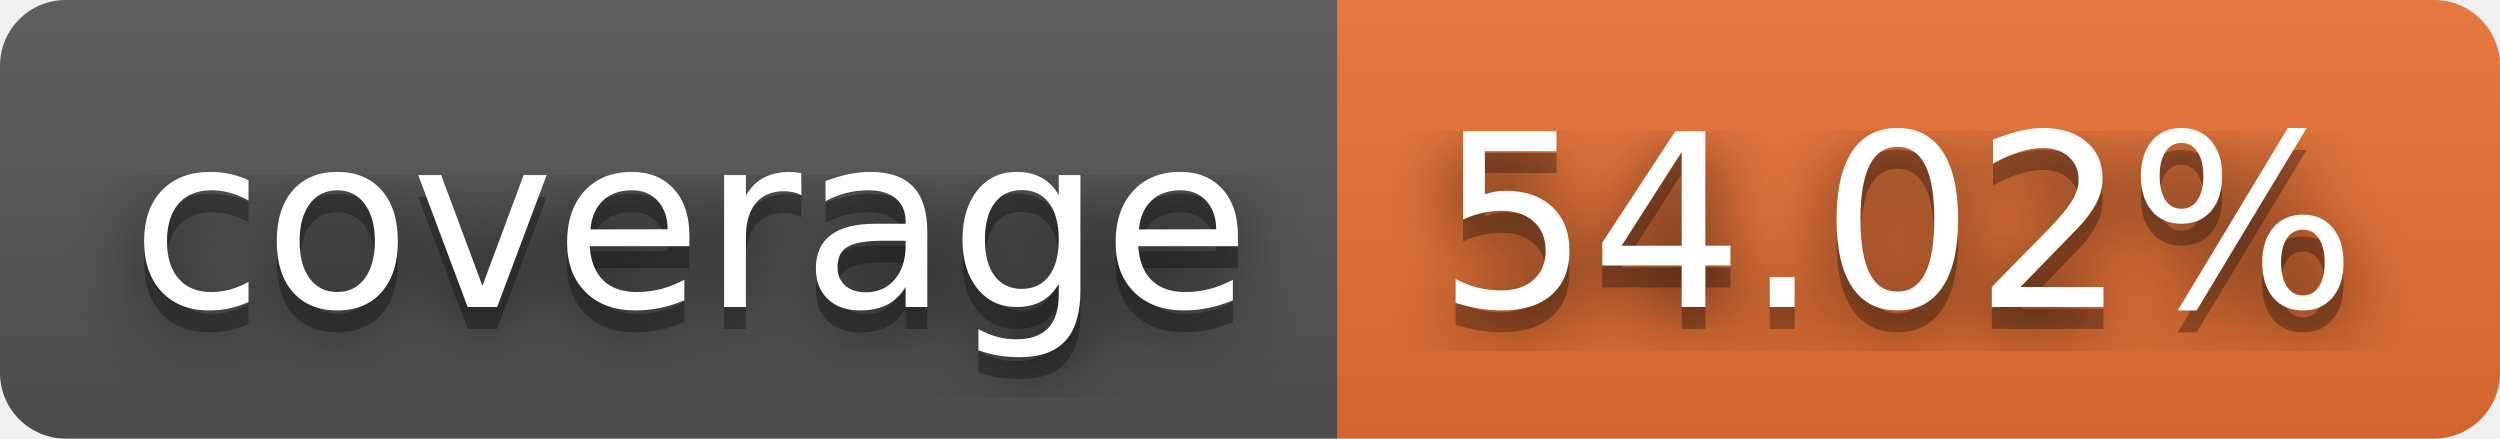
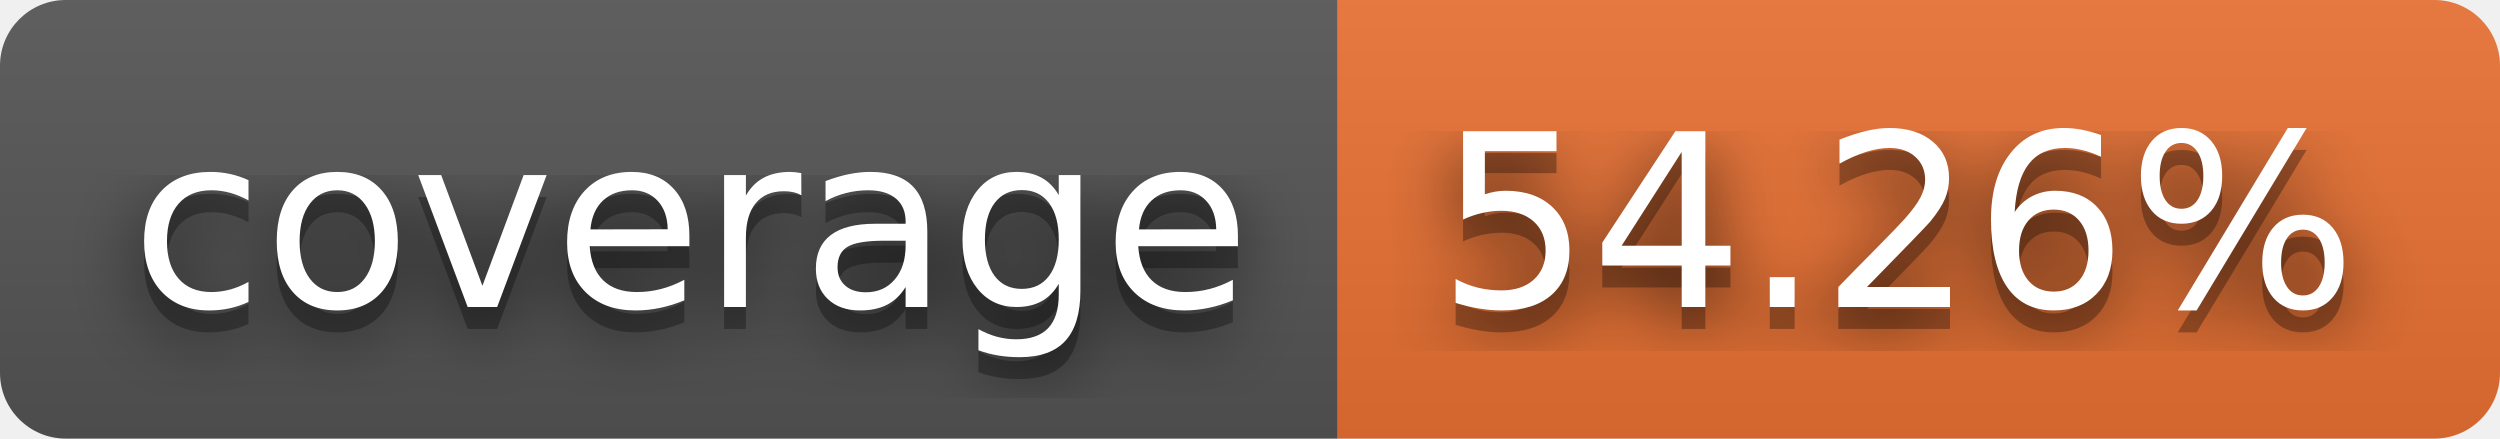
- <svg xmlns="http://www.w3.org/2000/svg" width="114" height="20" role="img" aria-label="coverage: 54.02%">
+ <svg xmlns="http://www.w3.org/2000/svg" width="114" height="20" role="img" aria-label="coverage: 54.26%">
  <filter id="blur">
    <feGaussianBlur stdDeviation="16" />
  </filter>
  <linearGradient id="s" x2="0" y2="100%">
    <stop offset="0" stop-color="#bbb" stop-opacity=".1" />
    <stop offset="1" stop-opacity=".1" />
  </linearGradient>
  <clipPath id="r">
    <rect width="114" height="20" rx="3" />
  </clipPath>
  <g clip-path="url(#r)">
    <rect width="61" height="20" fill="#555" />
    <rect x="61" width="53" height="20" fill="#ea7233" />
    <rect width="114" height="20" fill="url(#s)" />
  </g>
  <g fill="#fff" text-anchor="middle" font-family="Verdana,Geneva,DejaVu Sans,sans-serif" text-rendering="geometricPrecision" font-size="110">
    <g transform="scale(.1)">
      <g aria-hidden="true" fill="#010101">
        <text x="315" y="150" fill-opacity=".8" filter="url(#blur)" textLength="510">coverage</text>
        <text x="315" y="150" fill-opacity=".3" textLength="510">coverage</text>
      </g>
      <text x="315" y="140" textLength="510">coverage</text>
    </g>
    <g transform="scale(.1)">
      <g aria-hidden="true" fill="#010101">
-         <text x="865" y="150" fill-opacity=".8" filter="url(#blur)" textLength="430">54.02%</text>
-         <text x="865" y="150" fill-opacity=".3" textLength="430">54.02%</text>
+         <text x="865" y="150" fill-opacity=".8" filter="url(#blur)" textLength="430">54.26%</text>
+         <text x="865" y="150" fill-opacity=".3" textLength="430">54.26%</text>
      </g>
-       <text x="865" y="140" textLength="430">54.02%</text>
+       <text x="865" y="140" textLength="430">54.26%</text>
    </g>
  </g>
</svg>
